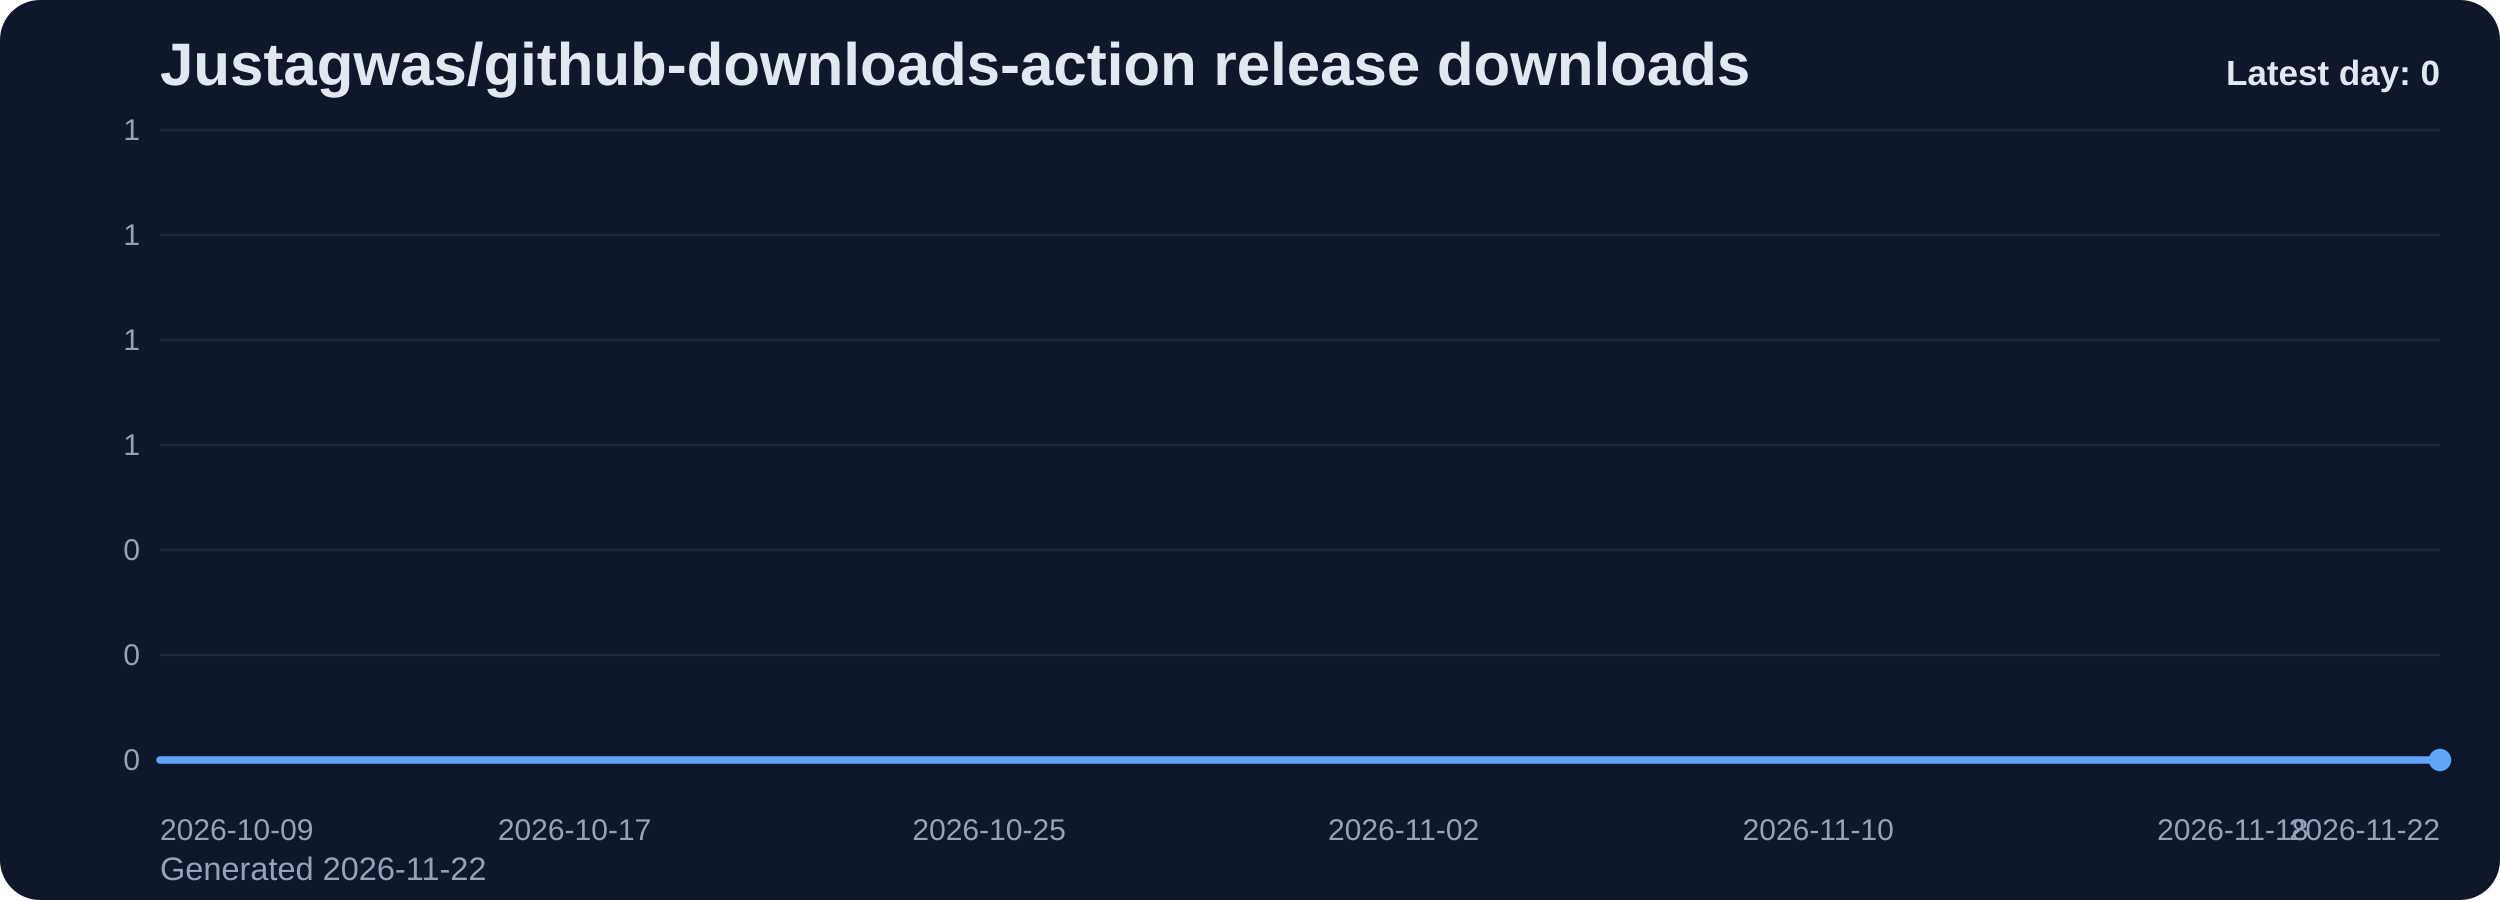
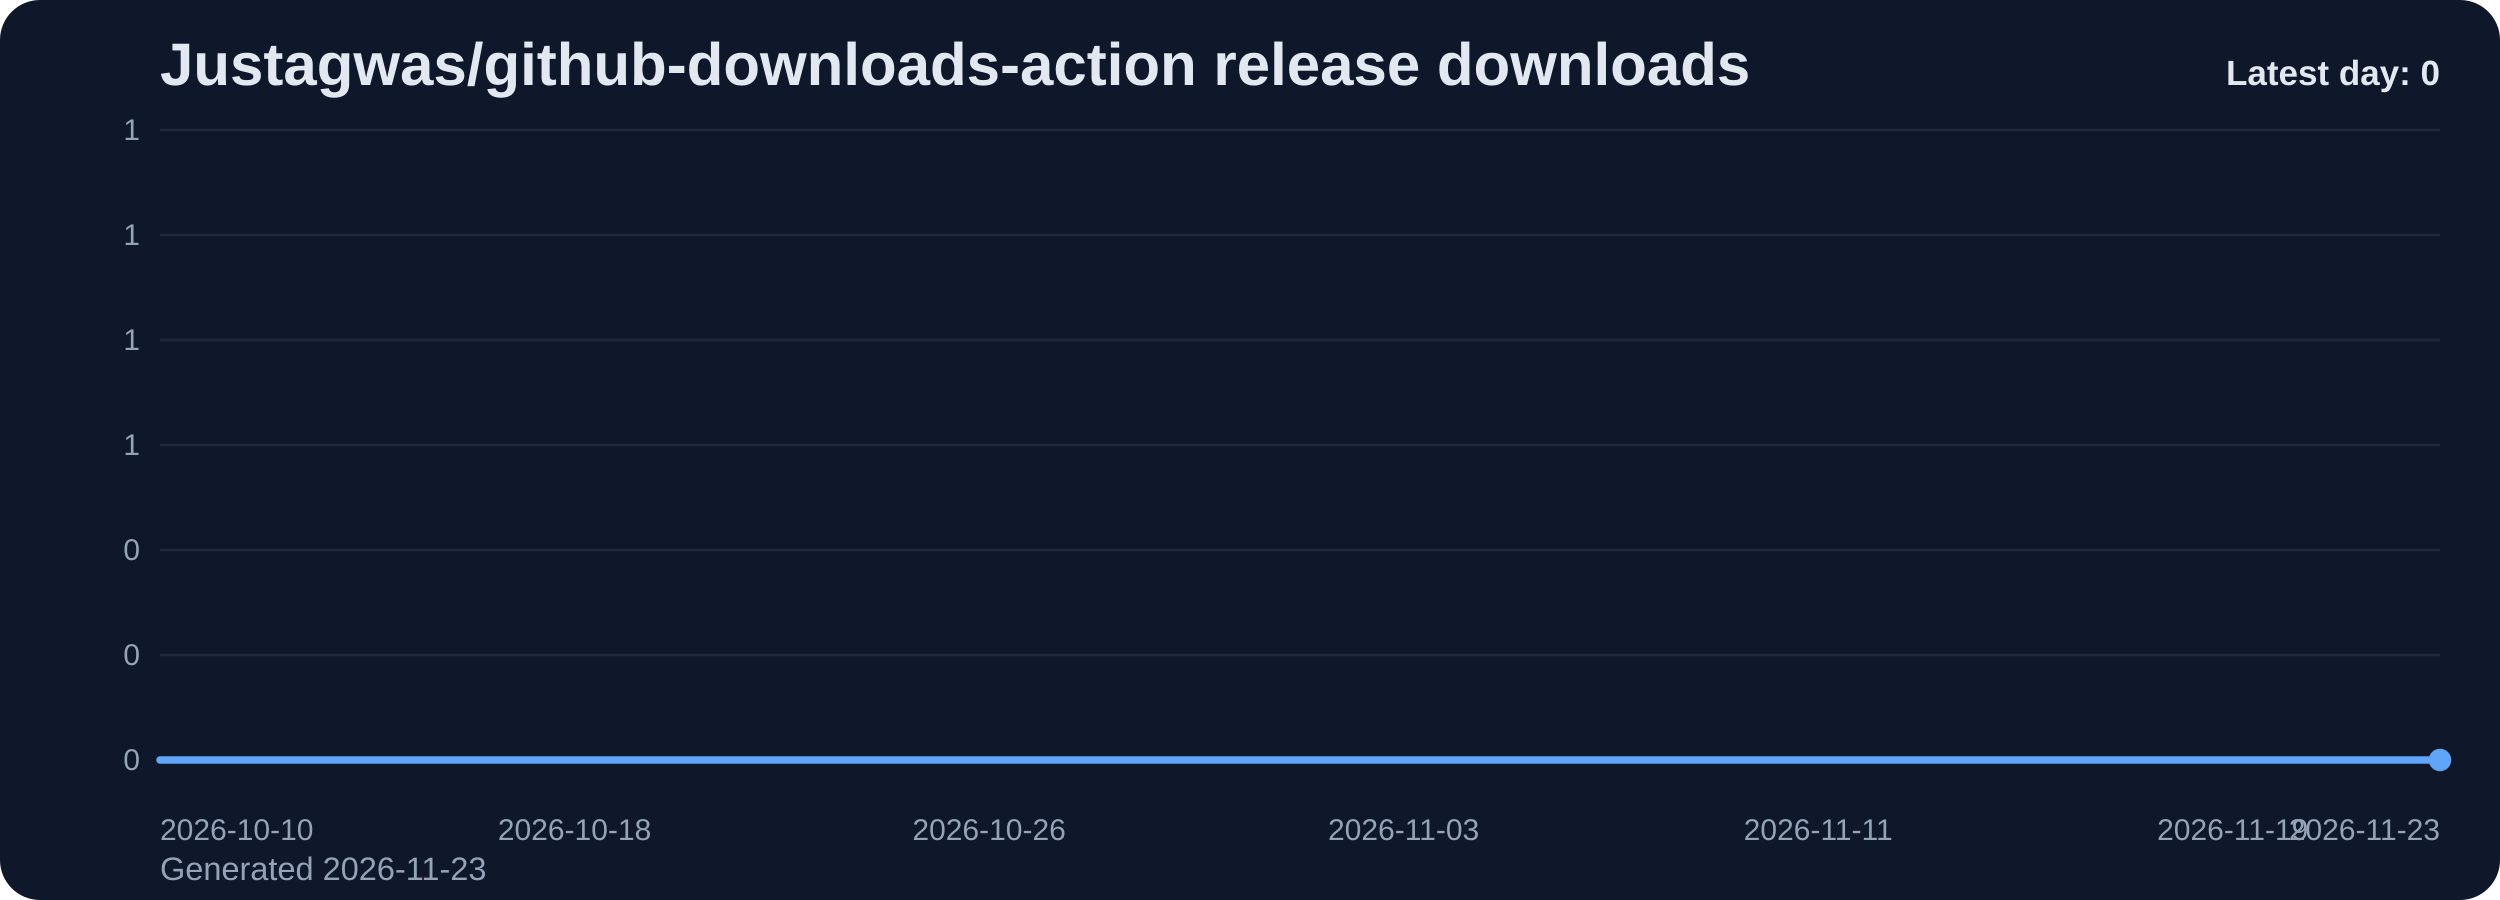
<svg xmlns="http://www.w3.org/2000/svg" viewBox="0 0 1000 360" role="img" aria-label="Justagwas/github-downloads-action release downloads chart">
  <defs>
    <linearGradient id="fill-daily-slate" x1="0" y1="0" x2="0" y2="1">
      <stop offset="0%" stop-color="#60a5fa" stop-opacity="0.32" />
      <stop offset="100%" stop-color="#60a5fa" stop-opacity="0.05" />
    </linearGradient>
    <style>
      .bg { fill: #0f172a; }
      .title { font: 700 24px Arial, sans-serif; fill: #e2e8f0; }
      .sub { font: 400 13px Arial, sans-serif; fill: #94a3b8; }
      .grid { stroke: #1e293b; stroke-width: 1; }
      .axis { font: 400 12px Arial, sans-serif; fill: #94a3b8; }
      .line { fill: none; stroke: #60a5fa; stroke-width: 3; stroke-linecap: round; stroke-linejoin: round; }
      .dot { fill: #60a5fa; }
      .value { font: 600 11px Arial, sans-serif; fill: #cbd5e1; }
      .latest { font: 700 14px Arial, sans-serif; fill: #e2e8f0; }
    </style>
  </defs>
  <rect class="bg" x="0" y="0" width="1000" height="360" rx="16" />
  <text class="title" x="64" y="34">Justagwas/github-downloads-action release downloads</text>
-   <text class="sub" x="64" y="352">Generated 2026-11-22</text>
+   <text class="sub" x="64" y="352">Generated 2026-11-23</text>
  <line x1="64" y1="52.00" x2="976" y2="52.00" class="grid" />
  <text x="56" y="56.00" text-anchor="end" class="axis">1</text>
  <line x1="64" y1="94.00" x2="976" y2="94.00" class="grid" />
  <text x="56" y="98.00" text-anchor="end" class="axis">1</text>
  <line x1="64" y1="136.00" x2="976" y2="136.00" class="grid" />
  <text x="56" y="140.00" text-anchor="end" class="axis">1</text>
  <line x1="64" y1="178.00" x2="976" y2="178.00" class="grid" />
  <text x="56" y="182.00" text-anchor="end" class="axis">1</text>
  <line x1="64" y1="220.00" x2="976" y2="220.00" class="grid" />
  <text x="56" y="224.00" text-anchor="end" class="axis">0</text>
  <line x1="64" y1="262.00" x2="976" y2="262.00" class="grid" />
  <text x="56" y="266.00" text-anchor="end" class="axis">0</text>
  <line x1="64" y1="304.00" x2="976" y2="304.00" class="grid" />
  <text x="56" y="308.00" text-anchor="end" class="axis">0</text>
  <path d="M 64.00 304 L 64.00 304.00 L 84.73 304.00 L 105.45 304.00 L 126.18 304.00 L 146.91 304.00 L 167.64 304.00 L 188.36 304.00 L 209.09 304.00 L 229.82 304.00 L 250.55 304.00 L 271.27 304.00 L 292.00 304.00 L 312.73 304.00 L 333.45 304.00 L 354.18 304.00 L 374.91 304.00 L 395.64 304.00 L 416.36 304.00 L 437.09 304.00 L 457.82 304.00 L 478.55 304.00 L 499.27 304.00 L 520.00 304.00 L 540.73 304.00 L 561.45 304.00 L 582.18 304.00 L 602.91 304.00 L 623.64 304.00 L 644.36 304.00 L 665.09 304.00 L 685.82 304.00 L 706.55 304.00 L 727.27 304.00 L 748.00 304.00 L 768.73 304.00 L 789.45 304.00 L 810.18 304.00 L 830.91 304.00 L 851.64 304.00 L 872.36 304.00 L 893.09 304.00 L 913.82 304.00 L 934.55 304.00 L 955.27 304.00 L 976.00 304.00 L 976.00 304 Z" fill="url(#fill-daily-slate)" />
  <polyline class="line" points="64.00,304.00 84.73,304.00 105.45,304.00 126.18,304.00 146.91,304.00 167.64,304.00 188.36,304.00 209.09,304.00 229.82,304.00 250.55,304.00 271.27,304.00 292.00,304.00 312.73,304.00 333.45,304.00 354.18,304.00 374.91,304.00 395.64,304.00 416.36,304.00 437.09,304.00 457.82,304.00 478.55,304.00 499.27,304.00 520.00,304.00 540.73,304.00 561.45,304.00 582.18,304.00 602.91,304.00 623.64,304.00 644.36,304.00 665.09,304.00 685.82,304.00 706.55,304.00 727.27,304.00 748.00,304.00 768.73,304.00 789.45,304.00 810.18,304.00 830.91,304.00 851.64,304.00 872.36,304.00 893.09,304.00 913.82,304.00 934.55,304.00 955.27,304.00 976.00,304.00" />
  <circle class="dot" cx="976.00" cy="304.00" r="4.5" />
-   <text class="axis" x="64.00" y="336" text-anchor="start">2026-10-09</text>
-   <text class="axis" x="229.82" y="336" text-anchor="middle">2026-10-17</text>
-   <text class="axis" x="395.64" y="336" text-anchor="middle">2026-10-25</text>
-   <text class="axis" x="561.45" y="336" text-anchor="middle">2026-11-02</text>
-   <text class="axis" x="727.27" y="336" text-anchor="middle">2026-11-10</text>
-   <text class="axis" x="893.09" y="336" text-anchor="middle">2026-11-18</text>
-   <text class="axis" x="976.00" y="336" text-anchor="end">2026-11-22</text>
+   <text class="axis" x="64.00" y="336" text-anchor="start">2026-10-10</text>
+   <text class="axis" x="229.82" y="336" text-anchor="middle">2026-10-18</text>
+   <text class="axis" x="395.64" y="336" text-anchor="middle">2026-10-26</text>
+   <text class="axis" x="561.45" y="336" text-anchor="middle">2026-11-03</text>
+   <text class="axis" x="727.27" y="336" text-anchor="middle">2026-11-11</text>
+   <text class="axis" x="893.09" y="336" text-anchor="middle">2026-11-19</text>
+   <text class="axis" x="976.00" y="336" text-anchor="end">2026-11-23</text>
  <text class="latest" x="976" y="34" text-anchor="end">Latest day: 0</text>
</svg>
